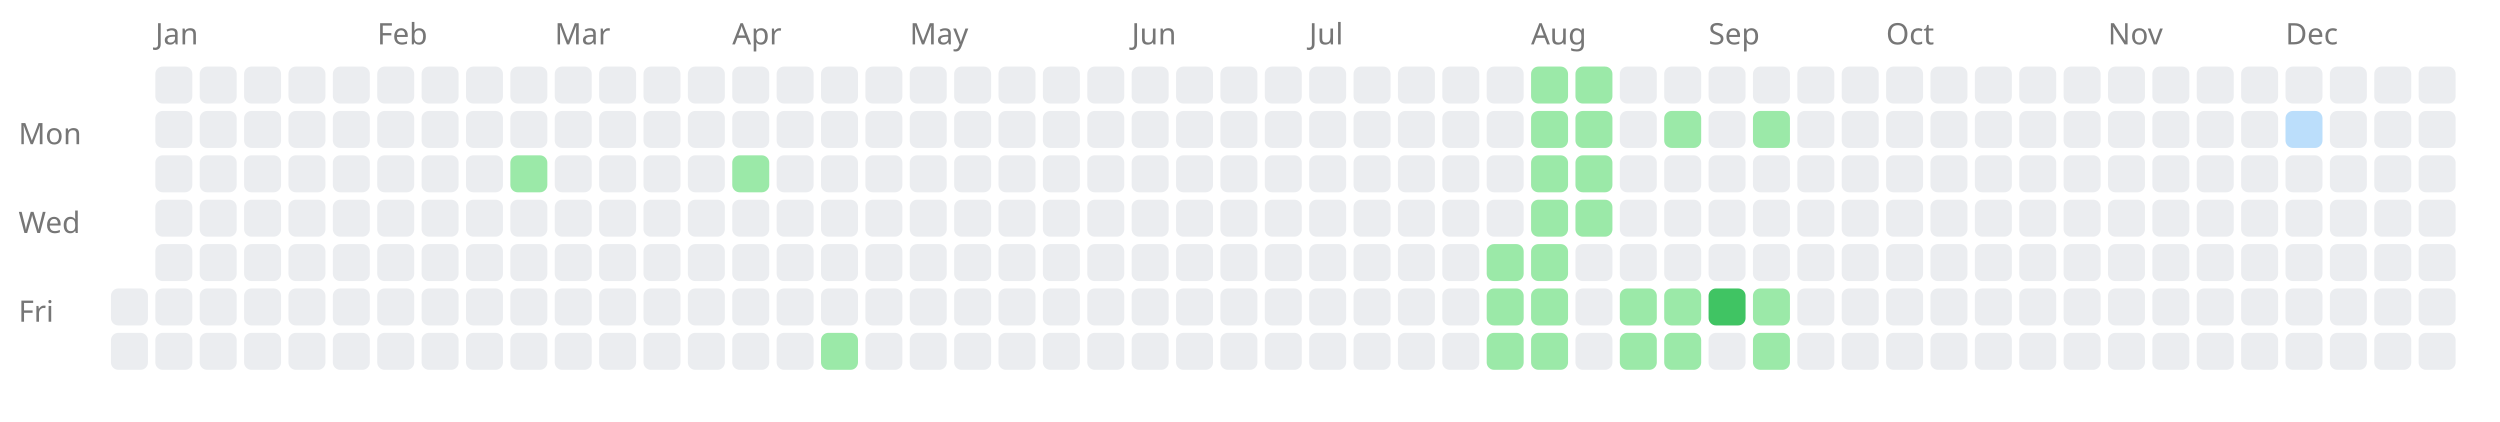
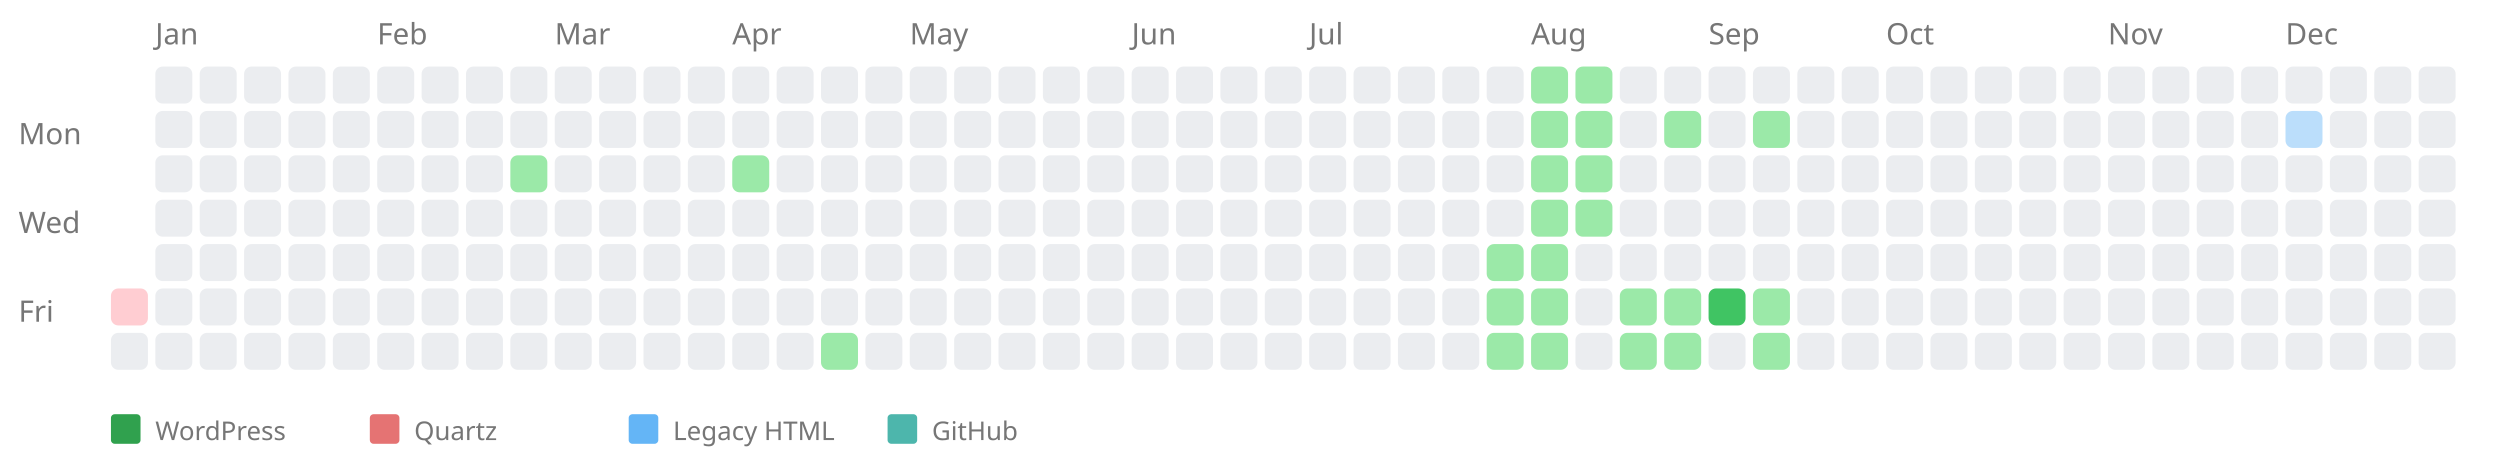
- <svg xmlns="http://www.w3.org/2000/svg" width="676" height="114" style="background-color: white;">
+ <svg xmlns="http://www.w3.org/2000/svg" width="676" height="124" style="background-color: white;">
  <text x="5" y="39" font-family="sans-serif" font-size="8" fill="#767676">Mon</text>
  <text x="5" y="63" font-family="sans-serif" font-size="8" fill="#767676">Wed</text>
  <text x="5" y="87" font-family="sans-serif" font-size="8" fill="#767676">Fri</text>
-   <rect x="30" y="78" width="10" height="10" fill="#ebedf0" rx="2" ry="2" />
+   <a href="https://kreier.github.io/quartz/Diary/2016">
+     <rect x="30" y="78" width="10" height="10" fill="#ffcdd2" rx="2" ry="2" />
+   </a>
  <rect x="30" y="90" width="10" height="10" fill="#ebedf0" rx="2" ry="2" />
  <text x="42" y="12" font-family="sans-serif" font-size="8" fill="#767676">Jan</text>
  <rect x="42" y="18" width="10" height="10" fill="#ebedf0" rx="2" ry="2" />
  <rect x="42" y="30" width="10" height="10" fill="#ebedf0" rx="2" ry="2" />
  <rect x="42" y="42" width="10" height="10" fill="#ebedf0" rx="2" ry="2" />
  <rect x="42" y="54" width="10" height="10" fill="#ebedf0" rx="2" ry="2" />
  <rect x="42" y="66" width="10" height="10" fill="#ebedf0" rx="2" ry="2" />
  <rect x="42" y="78" width="10" height="10" fill="#ebedf0" rx="2" ry="2" />
  <rect x="42" y="90" width="10" height="10" fill="#ebedf0" rx="2" ry="2" />
  <rect x="54" y="18" width="10" height="10" fill="#ebedf0" rx="2" ry="2" />
  <rect x="54" y="30" width="10" height="10" fill="#ebedf0" rx="2" ry="2" />
  <rect x="54" y="42" width="10" height="10" fill="#ebedf0" rx="2" ry="2" />
  <rect x="54" y="54" width="10" height="10" fill="#ebedf0" rx="2" ry="2" />
  <rect x="54" y="66" width="10" height="10" fill="#ebedf0" rx="2" ry="2" />
  <rect x="54" y="78" width="10" height="10" fill="#ebedf0" rx="2" ry="2" />
  <rect x="54" y="90" width="10" height="10" fill="#ebedf0" rx="2" ry="2" />
  <rect x="66" y="18" width="10" height="10" fill="#ebedf0" rx="2" ry="2" />
  <rect x="66" y="30" width="10" height="10" fill="#ebedf0" rx="2" ry="2" />
  <rect x="66" y="42" width="10" height="10" fill="#ebedf0" rx="2" ry="2" />
  <rect x="66" y="54" width="10" height="10" fill="#ebedf0" rx="2" ry="2" />
  <rect x="66" y="66" width="10" height="10" fill="#ebedf0" rx="2" ry="2" />
  <rect x="66" y="78" width="10" height="10" fill="#ebedf0" rx="2" ry="2" />
  <rect x="66" y="90" width="10" height="10" fill="#ebedf0" rx="2" ry="2" />
  <rect x="78" y="18" width="10" height="10" fill="#ebedf0" rx="2" ry="2" />
  <rect x="78" y="30" width="10" height="10" fill="#ebedf0" rx="2" ry="2" />
  <rect x="78" y="42" width="10" height="10" fill="#ebedf0" rx="2" ry="2" />
  <rect x="78" y="54" width="10" height="10" fill="#ebedf0" rx="2" ry="2" />
  <rect x="78" y="66" width="10" height="10" fill="#ebedf0" rx="2" ry="2" />
  <rect x="78" y="78" width="10" height="10" fill="#ebedf0" rx="2" ry="2" />
  <rect x="78" y="90" width="10" height="10" fill="#ebedf0" rx="2" ry="2" />
  <rect x="90" y="18" width="10" height="10" fill="#ebedf0" rx="2" ry="2" />
  <rect x="90" y="30" width="10" height="10" fill="#ebedf0" rx="2" ry="2" />
  <rect x="90" y="42" width="10" height="10" fill="#ebedf0" rx="2" ry="2" />
  <rect x="90" y="54" width="10" height="10" fill="#ebedf0" rx="2" ry="2" />
  <rect x="90" y="66" width="10" height="10" fill="#ebedf0" rx="2" ry="2" />
  <rect x="90" y="78" width="10" height="10" fill="#ebedf0" rx="2" ry="2" />
  <rect x="90" y="90" width="10" height="10" fill="#ebedf0" rx="2" ry="2" />
  <text x="102" y="12" font-family="sans-serif" font-size="8" fill="#767676">Feb</text>
  <rect x="102" y="18" width="10" height="10" fill="#ebedf0" rx="2" ry="2" />
  <rect x="102" y="30" width="10" height="10" fill="#ebedf0" rx="2" ry="2" />
  <rect x="102" y="42" width="10" height="10" fill="#ebedf0" rx="2" ry="2" />
  <rect x="102" y="54" width="10" height="10" fill="#ebedf0" rx="2" ry="2" />
  <rect x="102" y="66" width="10" height="10" fill="#ebedf0" rx="2" ry="2" />
  <rect x="102" y="78" width="10" height="10" fill="#ebedf0" rx="2" ry="2" />
  <rect x="102" y="90" width="10" height="10" fill="#ebedf0" rx="2" ry="2" />
  <rect x="114" y="18" width="10" height="10" fill="#ebedf0" rx="2" ry="2" />
  <rect x="114" y="30" width="10" height="10" fill="#ebedf0" rx="2" ry="2" />
  <rect x="114" y="42" width="10" height="10" fill="#ebedf0" rx="2" ry="2" />
  <rect x="114" y="54" width="10" height="10" fill="#ebedf0" rx="2" ry="2" />
  <rect x="114" y="66" width="10" height="10" fill="#ebedf0" rx="2" ry="2" />
  <rect x="114" y="78" width="10" height="10" fill="#ebedf0" rx="2" ry="2" />
  <rect x="114" y="90" width="10" height="10" fill="#ebedf0" rx="2" ry="2" />
  <rect x="126" y="18" width="10" height="10" fill="#ebedf0" rx="2" ry="2" />
  <rect x="126" y="30" width="10" height="10" fill="#ebedf0" rx="2" ry="2" />
  <rect x="126" y="42" width="10" height="10" fill="#ebedf0" rx="2" ry="2" />
  <rect x="126" y="54" width="10" height="10" fill="#ebedf0" rx="2" ry="2" />
  <rect x="126" y="66" width="10" height="10" fill="#ebedf0" rx="2" ry="2" />
  <rect x="126" y="78" width="10" height="10" fill="#ebedf0" rx="2" ry="2" />
  <rect x="126" y="90" width="10" height="10" fill="#ebedf0" rx="2" ry="2" />
  <rect x="138" y="18" width="10" height="10" fill="#ebedf0" rx="2" ry="2" />
  <rect x="138" y="30" width="10" height="10" fill="#ebedf0" rx="2" ry="2" />
  <a href="https://saiht.de/blog/2016/03/01/stirlingmotor/">
    <rect x="138" y="42" width="10" height="10" fill="#9be9a8" rx="2" ry="2" />
  </a>
  <rect x="138" y="54" width="10" height="10" fill="#ebedf0" rx="2" ry="2" />
  <rect x="138" y="66" width="10" height="10" fill="#ebedf0" rx="2" ry="2" />
  <rect x="138" y="78" width="10" height="10" fill="#ebedf0" rx="2" ry="2" />
  <rect x="138" y="90" width="10" height="10" fill="#ebedf0" rx="2" ry="2" />
  <text x="150" y="12" font-family="sans-serif" font-size="8" fill="#767676">Mar</text>
  <rect x="150" y="18" width="10" height="10" fill="#ebedf0" rx="2" ry="2" />
  <rect x="150" y="30" width="10" height="10" fill="#ebedf0" rx="2" ry="2" />
  <rect x="150" y="42" width="10" height="10" fill="#ebedf0" rx="2" ry="2" />
  <rect x="150" y="54" width="10" height="10" fill="#ebedf0" rx="2" ry="2" />
  <rect x="150" y="66" width="10" height="10" fill="#ebedf0" rx="2" ry="2" />
  <rect x="150" y="78" width="10" height="10" fill="#ebedf0" rx="2" ry="2" />
  <rect x="150" y="90" width="10" height="10" fill="#ebedf0" rx="2" ry="2" />
  <rect x="162" y="18" width="10" height="10" fill="#ebedf0" rx="2" ry="2" />
  <rect x="162" y="30" width="10" height="10" fill="#ebedf0" rx="2" ry="2" />
  <rect x="162" y="42" width="10" height="10" fill="#ebedf0" rx="2" ry="2" />
  <rect x="162" y="54" width="10" height="10" fill="#ebedf0" rx="2" ry="2" />
  <rect x="162" y="66" width="10" height="10" fill="#ebedf0" rx="2" ry="2" />
  <rect x="162" y="78" width="10" height="10" fill="#ebedf0" rx="2" ry="2" />
  <rect x="162" y="90" width="10" height="10" fill="#ebedf0" rx="2" ry="2" />
  <rect x="174" y="18" width="10" height="10" fill="#ebedf0" rx="2" ry="2" />
  <rect x="174" y="30" width="10" height="10" fill="#ebedf0" rx="2" ry="2" />
  <rect x="174" y="42" width="10" height="10" fill="#ebedf0" rx="2" ry="2" />
  <rect x="174" y="54" width="10" height="10" fill="#ebedf0" rx="2" ry="2" />
  <rect x="174" y="66" width="10" height="10" fill="#ebedf0" rx="2" ry="2" />
  <rect x="174" y="78" width="10" height="10" fill="#ebedf0" rx="2" ry="2" />
  <rect x="174" y="90" width="10" height="10" fill="#ebedf0" rx="2" ry="2" />
  <rect x="186" y="18" width="10" height="10" fill="#ebedf0" rx="2" ry="2" />
  <rect x="186" y="30" width="10" height="10" fill="#ebedf0" rx="2" ry="2" />
  <rect x="186" y="42" width="10" height="10" fill="#ebedf0" rx="2" ry="2" />
  <rect x="186" y="54" width="10" height="10" fill="#ebedf0" rx="2" ry="2" />
  <rect x="186" y="66" width="10" height="10" fill="#ebedf0" rx="2" ry="2" />
  <rect x="186" y="78" width="10" height="10" fill="#ebedf0" rx="2" ry="2" />
  <rect x="186" y="90" width="10" height="10" fill="#ebedf0" rx="2" ry="2" />
  <text x="198" y="12" font-family="sans-serif" font-size="8" fill="#767676">Apr</text>
  <rect x="198" y="18" width="10" height="10" fill="#ebedf0" rx="2" ry="2" />
  <rect x="198" y="30" width="10" height="10" fill="#ebedf0" rx="2" ry="2" />
  <a href="https://saiht.de/blog/2016/04/05/musteraufgaben-klasse-10-vorlaeufig/">
    <rect x="198" y="42" width="10" height="10" fill="#9be9a8" rx="2" ry="2" />
  </a>
  <rect x="198" y="54" width="10" height="10" fill="#ebedf0" rx="2" ry="2" />
  <rect x="198" y="66" width="10" height="10" fill="#ebedf0" rx="2" ry="2" />
  <rect x="198" y="78" width="10" height="10" fill="#ebedf0" rx="2" ry="2" />
  <rect x="198" y="90" width="10" height="10" fill="#ebedf0" rx="2" ry="2" />
  <rect x="210" y="18" width="10" height="10" fill="#ebedf0" rx="2" ry="2" />
  <rect x="210" y="30" width="10" height="10" fill="#ebedf0" rx="2" ry="2" />
  <rect x="210" y="42" width="10" height="10" fill="#ebedf0" rx="2" ry="2" />
  <rect x="210" y="54" width="10" height="10" fill="#ebedf0" rx="2" ry="2" />
  <rect x="210" y="66" width="10" height="10" fill="#ebedf0" rx="2" ry="2" />
  <rect x="210" y="78" width="10" height="10" fill="#ebedf0" rx="2" ry="2" />
  <rect x="210" y="90" width="10" height="10" fill="#ebedf0" rx="2" ry="2" />
  <rect x="222" y="18" width="10" height="10" fill="#ebedf0" rx="2" ry="2" />
  <rect x="222" y="30" width="10" height="10" fill="#ebedf0" rx="2" ry="2" />
  <rect x="222" y="42" width="10" height="10" fill="#ebedf0" rx="2" ry="2" />
  <rect x="222" y="54" width="10" height="10" fill="#ebedf0" rx="2" ry="2" />
  <rect x="222" y="66" width="10" height="10" fill="#ebedf0" rx="2" ry="2" />
  <rect x="222" y="78" width="10" height="10" fill="#ebedf0" rx="2" ry="2" />
  <a href="https://saiht.de/blog/2016/04/23/lagerfeuer-und-lightpainting/">
    <rect x="222" y="90" width="10" height="10" fill="#9be9a8" rx="2" ry="2" />
  </a>
  <rect x="234" y="18" width="10" height="10" fill="#ebedf0" rx="2" ry="2" />
  <rect x="234" y="30" width="10" height="10" fill="#ebedf0" rx="2" ry="2" />
  <rect x="234" y="42" width="10" height="10" fill="#ebedf0" rx="2" ry="2" />
  <rect x="234" y="54" width="10" height="10" fill="#ebedf0" rx="2" ry="2" />
  <rect x="234" y="66" width="10" height="10" fill="#ebedf0" rx="2" ry="2" />
  <rect x="234" y="78" width="10" height="10" fill="#ebedf0" rx="2" ry="2" />
  <rect x="234" y="90" width="10" height="10" fill="#ebedf0" rx="2" ry="2" />
  <text x="246" y="12" font-family="sans-serif" font-size="8" fill="#767676">May</text>
  <rect x="246" y="18" width="10" height="10" fill="#ebedf0" rx="2" ry="2" />
  <rect x="246" y="30" width="10" height="10" fill="#ebedf0" rx="2" ry="2" />
  <rect x="246" y="42" width="10" height="10" fill="#ebedf0" rx="2" ry="2" />
  <rect x="246" y="54" width="10" height="10" fill="#ebedf0" rx="2" ry="2" />
  <rect x="246" y="66" width="10" height="10" fill="#ebedf0" rx="2" ry="2" />
  <rect x="246" y="78" width="10" height="10" fill="#ebedf0" rx="2" ry="2" />
  <rect x="246" y="90" width="10" height="10" fill="#ebedf0" rx="2" ry="2" />
  <rect x="258" y="18" width="10" height="10" fill="#ebedf0" rx="2" ry="2" />
  <rect x="258" y="30" width="10" height="10" fill="#ebedf0" rx="2" ry="2" />
  <rect x="258" y="42" width="10" height="10" fill="#ebedf0" rx="2" ry="2" />
  <rect x="258" y="54" width="10" height="10" fill="#ebedf0" rx="2" ry="2" />
  <rect x="258" y="66" width="10" height="10" fill="#ebedf0" rx="2" ry="2" />
  <rect x="258" y="78" width="10" height="10" fill="#ebedf0" rx="2" ry="2" />
  <rect x="258" y="90" width="10" height="10" fill="#ebedf0" rx="2" ry="2" />
  <rect x="270" y="18" width="10" height="10" fill="#ebedf0" rx="2" ry="2" />
  <rect x="270" y="30" width="10" height="10" fill="#ebedf0" rx="2" ry="2" />
  <rect x="270" y="42" width="10" height="10" fill="#ebedf0" rx="2" ry="2" />
  <rect x="270" y="54" width="10" height="10" fill="#ebedf0" rx="2" ry="2" />
  <rect x="270" y="66" width="10" height="10" fill="#ebedf0" rx="2" ry="2" />
  <rect x="270" y="78" width="10" height="10" fill="#ebedf0" rx="2" ry="2" />
  <rect x="270" y="90" width="10" height="10" fill="#ebedf0" rx="2" ry="2" />
  <rect x="282" y="18" width="10" height="10" fill="#ebedf0" rx="2" ry="2" />
  <rect x="282" y="30" width="10" height="10" fill="#ebedf0" rx="2" ry="2" />
  <rect x="282" y="42" width="10" height="10" fill="#ebedf0" rx="2" ry="2" />
  <rect x="282" y="54" width="10" height="10" fill="#ebedf0" rx="2" ry="2" />
  <rect x="282" y="66" width="10" height="10" fill="#ebedf0" rx="2" ry="2" />
  <rect x="282" y="78" width="10" height="10" fill="#ebedf0" rx="2" ry="2" />
  <rect x="282" y="90" width="10" height="10" fill="#ebedf0" rx="2" ry="2" />
  <rect x="294" y="18" width="10" height="10" fill="#ebedf0" rx="2" ry="2" />
  <rect x="294" y="30" width="10" height="10" fill="#ebedf0" rx="2" ry="2" />
  <rect x="294" y="42" width="10" height="10" fill="#ebedf0" rx="2" ry="2" />
  <rect x="294" y="54" width="10" height="10" fill="#ebedf0" rx="2" ry="2" />
  <rect x="294" y="66" width="10" height="10" fill="#ebedf0" rx="2" ry="2" />
  <rect x="294" y="78" width="10" height="10" fill="#ebedf0" rx="2" ry="2" />
  <rect x="294" y="90" width="10" height="10" fill="#ebedf0" rx="2" ry="2" />
  <text x="306" y="12" font-family="sans-serif" font-size="8" fill="#767676">Jun</text>
  <rect x="306" y="18" width="10" height="10" fill="#ebedf0" rx="2" ry="2" />
  <rect x="306" y="30" width="10" height="10" fill="#ebedf0" rx="2" ry="2" />
  <rect x="306" y="42" width="10" height="10" fill="#ebedf0" rx="2" ry="2" />
  <rect x="306" y="54" width="10" height="10" fill="#ebedf0" rx="2" ry="2" />
  <rect x="306" y="66" width="10" height="10" fill="#ebedf0" rx="2" ry="2" />
  <rect x="306" y="78" width="10" height="10" fill="#ebedf0" rx="2" ry="2" />
  <rect x="306" y="90" width="10" height="10" fill="#ebedf0" rx="2" ry="2" />
  <rect x="318" y="18" width="10" height="10" fill="#ebedf0" rx="2" ry="2" />
  <rect x="318" y="30" width="10" height="10" fill="#ebedf0" rx="2" ry="2" />
  <rect x="318" y="42" width="10" height="10" fill="#ebedf0" rx="2" ry="2" />
  <rect x="318" y="54" width="10" height="10" fill="#ebedf0" rx="2" ry="2" />
  <rect x="318" y="66" width="10" height="10" fill="#ebedf0" rx="2" ry="2" />
  <rect x="318" y="78" width="10" height="10" fill="#ebedf0" rx="2" ry="2" />
  <rect x="318" y="90" width="10" height="10" fill="#ebedf0" rx="2" ry="2" />
  <rect x="330" y="18" width="10" height="10" fill="#ebedf0" rx="2" ry="2" />
  <rect x="330" y="30" width="10" height="10" fill="#ebedf0" rx="2" ry="2" />
  <rect x="330" y="42" width="10" height="10" fill="#ebedf0" rx="2" ry="2" />
  <rect x="330" y="54" width="10" height="10" fill="#ebedf0" rx="2" ry="2" />
  <rect x="330" y="66" width="10" height="10" fill="#ebedf0" rx="2" ry="2" />
  <rect x="330" y="78" width="10" height="10" fill="#ebedf0" rx="2" ry="2" />
  <rect x="330" y="90" width="10" height="10" fill="#ebedf0" rx="2" ry="2" />
  <rect x="342" y="18" width="10" height="10" fill="#ebedf0" rx="2" ry="2" />
  <rect x="342" y="30" width="10" height="10" fill="#ebedf0" rx="2" ry="2" />
  <rect x="342" y="42" width="10" height="10" fill="#ebedf0" rx="2" ry="2" />
  <rect x="342" y="54" width="10" height="10" fill="#ebedf0" rx="2" ry="2" />
  <rect x="342" y="66" width="10" height="10" fill="#ebedf0" rx="2" ry="2" />
  <rect x="342" y="78" width="10" height="10" fill="#ebedf0" rx="2" ry="2" />
  <rect x="342" y="90" width="10" height="10" fill="#ebedf0" rx="2" ry="2" />
  <text x="354" y="12" font-family="sans-serif" font-size="8" fill="#767676">Jul</text>
  <rect x="354" y="18" width="10" height="10" fill="#ebedf0" rx="2" ry="2" />
  <rect x="354" y="30" width="10" height="10" fill="#ebedf0" rx="2" ry="2" />
  <rect x="354" y="42" width="10" height="10" fill="#ebedf0" rx="2" ry="2" />
  <rect x="354" y="54" width="10" height="10" fill="#ebedf0" rx="2" ry="2" />
  <rect x="354" y="66" width="10" height="10" fill="#ebedf0" rx="2" ry="2" />
  <rect x="354" y="78" width="10" height="10" fill="#ebedf0" rx="2" ry="2" />
  <rect x="354" y="90" width="10" height="10" fill="#ebedf0" rx="2" ry="2" />
  <rect x="366" y="18" width="10" height="10" fill="#ebedf0" rx="2" ry="2" />
  <rect x="366" y="30" width="10" height="10" fill="#ebedf0" rx="2" ry="2" />
  <rect x="366" y="42" width="10" height="10" fill="#ebedf0" rx="2" ry="2" />
  <rect x="366" y="54" width="10" height="10" fill="#ebedf0" rx="2" ry="2" />
  <rect x="366" y="66" width="10" height="10" fill="#ebedf0" rx="2" ry="2" />
  <rect x="366" y="78" width="10" height="10" fill="#ebedf0" rx="2" ry="2" />
  <rect x="366" y="90" width="10" height="10" fill="#ebedf0" rx="2" ry="2" />
  <rect x="378" y="18" width="10" height="10" fill="#ebedf0" rx="2" ry="2" />
  <rect x="378" y="30" width="10" height="10" fill="#ebedf0" rx="2" ry="2" />
  <rect x="378" y="42" width="10" height="10" fill="#ebedf0" rx="2" ry="2" />
  <rect x="378" y="54" width="10" height="10" fill="#ebedf0" rx="2" ry="2" />
  <rect x="378" y="66" width="10" height="10" fill="#ebedf0" rx="2" ry="2" />
  <rect x="378" y="78" width="10" height="10" fill="#ebedf0" rx="2" ry="2" />
  <rect x="378" y="90" width="10" height="10" fill="#ebedf0" rx="2" ry="2" />
  <rect x="390" y="18" width="10" height="10" fill="#ebedf0" rx="2" ry="2" />
  <rect x="390" y="30" width="10" height="10" fill="#ebedf0" rx="2" ry="2" />
  <rect x="390" y="42" width="10" height="10" fill="#ebedf0" rx="2" ry="2" />
  <rect x="390" y="54" width="10" height="10" fill="#ebedf0" rx="2" ry="2" />
  <rect x="390" y="66" width="10" height="10" fill="#ebedf0" rx="2" ry="2" />
  <rect x="390" y="78" width="10" height="10" fill="#ebedf0" rx="2" ry="2" />
  <rect x="390" y="90" width="10" height="10" fill="#ebedf0" rx="2" ry="2" />
  <rect x="402" y="18" width="10" height="10" fill="#ebedf0" rx="2" ry="2" />
  <rect x="402" y="30" width="10" height="10" fill="#ebedf0" rx="2" ry="2" />
  <rect x="402" y="42" width="10" height="10" fill="#ebedf0" rx="2" ry="2" />
  <rect x="402" y="54" width="10" height="10" fill="#ebedf0" rx="2" ry="2" />
  <a href="https://saiht.de/blog/2016/08/04/ankunft-ho-chi-minh-city/">
    <rect x="402" y="66" width="10" height="10" fill="#9be9a8" rx="2" ry="2" />
  </a>
  <a href="https://saiht.de/blog/2016/08/05/neue-wohnung/">
    <rect x="402" y="78" width="10" height="10" fill="#9be9a8" rx="2" ry="2" />
  </a>
  <a href="https://saiht.de/blog/2016/08/06/nicos-hochzeit/">
    <rect x="402" y="90" width="10" height="10" fill="#9be9a8" rx="2" ry="2" />
  </a>
  <text x="414" y="12" font-family="sans-serif" font-size="8" fill="#767676">Aug</text>
  <a href="https://saiht.de/blog/2016/08/07/shoppen-am-sonntag/">
    <rect x="414" y="18" width="10" height="10" fill="#9be9a8" rx="2" ry="2" />
  </a>
  <a href="https://saiht.de/blog/2016/08/08/bankkonto-1-standard-chartered/">
    <rect x="414" y="30" width="10" height="10" fill="#9be9a8" rx="2" ry="2" />
  </a>
  <a href="https://saiht.de/blog/2016/08/09/bankkonto-2-sc-vn-die-zweite/">
    <rect x="414" y="42" width="10" height="10" fill="#9be9a8" rx="2" ry="2" />
  </a>
  <a href="https://saiht.de/blog/2016/08/10/ankunft-saigon/">
    <rect x="414" y="54" width="10" height="10" fill="#9be9a8" rx="2" ry="2" />
  </a>
  <a href="https://saiht.de/blog/2016/08/11/fuehrungszeugnis-konsulat/">
    <rect x="414" y="66" width="10" height="10" fill="#9be9a8" rx="2" ry="2" />
  </a>
  <a href="https://saiht.de/blog/2016/08/12/reifendruckkontrolle-auf-vietnamesisch/">
    <rect x="414" y="78" width="10" height="10" fill="#9be9a8" rx="2" ry="2" />
  </a>
  <a href="https://saiht.de/blog/2016/08/13/willkommen-in-hanoi/">
    <rect x="414" y="90" width="10" height="10" fill="#9be9a8" rx="2" ry="2" />
  </a>
  <a href="https://saiht.de/blog/2016/08/14/ha-long-bucht/">
    <rect x="426" y="18" width="10" height="10" fill="#9be9a8" rx="2" ry="2" />
  </a>
  <a href="https://saiht.de/blog/2016/08/15/wasserpuppentheater-hanoi/">
    <rect x="426" y="30" width="10" height="10" fill="#9be9a8" rx="2" ry="2" />
  </a>
  <a href="https://saiht.de/blog/2016/08/16/rfid-fuer-die-tiefgarage/">
    <rect x="426" y="42" width="10" height="10" fill="#9be9a8" rx="2" ry="2" />
  </a>
  <a href="https://saiht.de/blog/2016/08/17/bankkonto-3-bidv-und-vietin/">
    <rect x="426" y="54" width="10" height="10" fill="#9be9a8" rx="2" ry="2" />
  </a>
  <rect x="426" y="66" width="10" height="10" fill="#ebedf0" rx="2" ry="2" />
  <rect x="426" y="78" width="10" height="10" fill="#ebedf0" rx="2" ry="2" />
  <rect x="426" y="90" width="10" height="10" fill="#ebedf0" rx="2" ry="2" />
  <rect x="438" y="18" width="10" height="10" fill="#ebedf0" rx="2" ry="2" />
  <rect x="438" y="30" width="10" height="10" fill="#ebedf0" rx="2" ry="2" />
  <rect x="438" y="42" width="10" height="10" fill="#ebedf0" rx="2" ry="2" />
  <rect x="438" y="54" width="10" height="10" fill="#ebedf0" rx="2" ry="2" />
  <rect x="438" y="66" width="10" height="10" fill="#ebedf0" rx="2" ry="2" />
  <a href="https://saiht.de/blog/2016/08/26/erster-schultag/">
    <rect x="438" y="78" width="10" height="10" fill="#9be9a8" rx="2" ry="2" />
  </a>
  <a href="https://saiht.de/blog/2016/08/27/ueberschwemmte-schule/">
    <rect x="438" y="90" width="10" height="10" fill="#9be9a8" rx="2" ry="2" />
  </a>
  <rect x="450" y="18" width="10" height="10" fill="#ebedf0" rx="2" ry="2" />
  <a href="https://saiht.de/blog/2016/08/29/vier-klassen-in-einer-klasse/">
    <rect x="450" y="30" width="10" height="10" fill="#9be9a8" rx="2" ry="2" />
  </a>
  <rect x="450" y="42" width="10" height="10" fill="#ebedf0" rx="2" ry="2" />
  <rect x="450" y="54" width="10" height="10" fill="#ebedf0" rx="2" ry="2" />
  <rect x="450" y="66" width="10" height="10" fill="#ebedf0" rx="2" ry="2" />
  <a href="https://saiht.de/blog/2016/09/02/holzbestellung-fuer-die-holzwerkstatt/">
    <rect x="450" y="78" width="10" height="10" fill="#9be9a8" rx="2" ry="2" />
  </a>
  <a href="https://saiht.de/blog/2016/09/03/topcase-fuer-das-motorrad/">
    <rect x="450" y="90" width="10" height="10" fill="#9be9a8" rx="2" ry="2" />
  </a>
  <text x="462" y="12" font-family="sans-serif" font-size="8" fill="#767676">Sep</text>
  <rect x="462" y="18" width="10" height="10" fill="#ebedf0" rx="2" ry="2" />
  <rect x="462" y="30" width="10" height="10" fill="#ebedf0" rx="2" ry="2" />
  <rect x="462" y="42" width="10" height="10" fill="#ebedf0" rx="2" ry="2" />
  <rect x="462" y="54" width="10" height="10" fill="#ebedf0" rx="2" ry="2" />
  <rect x="462" y="66" width="10" height="10" fill="#ebedf0" rx="2" ry="2" />
  <a href="https://saiht.de/blog/2016/09/09/holzwerkstatt-1-regal-in-timelapse/">
    <rect x="462" y="78" width="10" height="10" fill="#40c463" rx="2" ry="2" />
  </a>
  <rect x="462" y="90" width="10" height="10" fill="#ebedf0" rx="2" ry="2" />
  <rect x="474" y="18" width="10" height="10" fill="#ebedf0" rx="2" ry="2" />
  <a href="https://saiht.de/blog/2016/09/12/langsames-internet/">
    <rect x="474" y="30" width="10" height="10" fill="#9be9a8" rx="2" ry="2" />
  </a>
  <rect x="474" y="42" width="10" height="10" fill="#ebedf0" rx="2" ry="2" />
  <rect x="474" y="54" width="10" height="10" fill="#ebedf0" rx="2" ry="2" />
  <rect x="474" y="66" width="10" height="10" fill="#ebedf0" rx="2" ry="2" />
  <a href="https://saiht.de/blog/2016/09/16/ernaehrungsumstellung/">
    <rect x="474" y="78" width="10" height="10" fill="#9be9a8" rx="2" ry="2" />
  </a>
  <a href="https://saiht.de/blog/2016/09/17/am-strand-von-vung-tau/">
    <rect x="474" y="90" width="10" height="10" fill="#9be9a8" rx="2" ry="2" />
  </a>
  <rect x="486" y="18" width="10" height="10" fill="#ebedf0" rx="2" ry="2" />
  <rect x="486" y="30" width="10" height="10" fill="#ebedf0" rx="2" ry="2" />
  <rect x="486" y="42" width="10" height="10" fill="#ebedf0" rx="2" ry="2" />
  <rect x="486" y="54" width="10" height="10" fill="#ebedf0" rx="2" ry="2" />
  <rect x="486" y="66" width="10" height="10" fill="#ebedf0" rx="2" ry="2" />
  <rect x="486" y="78" width="10" height="10" fill="#ebedf0" rx="2" ry="2" />
  <rect x="486" y="90" width="10" height="10" fill="#ebedf0" rx="2" ry="2" />
  <rect x="498" y="18" width="10" height="10" fill="#ebedf0" rx="2" ry="2" />
  <rect x="498" y="30" width="10" height="10" fill="#ebedf0" rx="2" ry="2" />
  <rect x="498" y="42" width="10" height="10" fill="#ebedf0" rx="2" ry="2" />
  <rect x="498" y="54" width="10" height="10" fill="#ebedf0" rx="2" ry="2" />
  <rect x="498" y="66" width="10" height="10" fill="#ebedf0" rx="2" ry="2" />
  <rect x="498" y="78" width="10" height="10" fill="#ebedf0" rx="2" ry="2" />
  <rect x="498" y="90" width="10" height="10" fill="#ebedf0" rx="2" ry="2" />
  <text x="510" y="12" font-family="sans-serif" font-size="8" fill="#767676">Oct</text>
  <rect x="510" y="18" width="10" height="10" fill="#ebedf0" rx="2" ry="2" />
  <rect x="510" y="30" width="10" height="10" fill="#ebedf0" rx="2" ry="2" />
  <rect x="510" y="42" width="10" height="10" fill="#ebedf0" rx="2" ry="2" />
  <rect x="510" y="54" width="10" height="10" fill="#ebedf0" rx="2" ry="2" />
  <rect x="510" y="66" width="10" height="10" fill="#ebedf0" rx="2" ry="2" />
  <rect x="510" y="78" width="10" height="10" fill="#ebedf0" rx="2" ry="2" />
  <rect x="510" y="90" width="10" height="10" fill="#ebedf0" rx="2" ry="2" />
  <rect x="522" y="18" width="10" height="10" fill="#ebedf0" rx="2" ry="2" />
  <rect x="522" y="30" width="10" height="10" fill="#ebedf0" rx="2" ry="2" />
  <rect x="522" y="42" width="10" height="10" fill="#ebedf0" rx="2" ry="2" />
  <rect x="522" y="54" width="10" height="10" fill="#ebedf0" rx="2" ry="2" />
  <rect x="522" y="66" width="10" height="10" fill="#ebedf0" rx="2" ry="2" />
  <rect x="522" y="78" width="10" height="10" fill="#ebedf0" rx="2" ry="2" />
  <rect x="522" y="90" width="10" height="10" fill="#ebedf0" rx="2" ry="2" />
  <rect x="534" y="18" width="10" height="10" fill="#ebedf0" rx="2" ry="2" />
  <rect x="534" y="30" width="10" height="10" fill="#ebedf0" rx="2" ry="2" />
  <rect x="534" y="42" width="10" height="10" fill="#ebedf0" rx="2" ry="2" />
  <rect x="534" y="54" width="10" height="10" fill="#ebedf0" rx="2" ry="2" />
  <rect x="534" y="66" width="10" height="10" fill="#ebedf0" rx="2" ry="2" />
  <rect x="534" y="78" width="10" height="10" fill="#ebedf0" rx="2" ry="2" />
  <rect x="534" y="90" width="10" height="10" fill="#ebedf0" rx="2" ry="2" />
  <rect x="546" y="18" width="10" height="10" fill="#ebedf0" rx="2" ry="2" />
  <rect x="546" y="30" width="10" height="10" fill="#ebedf0" rx="2" ry="2" />
  <rect x="546" y="42" width="10" height="10" fill="#ebedf0" rx="2" ry="2" />
  <rect x="546" y="54" width="10" height="10" fill="#ebedf0" rx="2" ry="2" />
  <rect x="546" y="66" width="10" height="10" fill="#ebedf0" rx="2" ry="2" />
  <rect x="546" y="78" width="10" height="10" fill="#ebedf0" rx="2" ry="2" />
  <rect x="546" y="90" width="10" height="10" fill="#ebedf0" rx="2" ry="2" />
  <rect x="558" y="18" width="10" height="10" fill="#ebedf0" rx="2" ry="2" />
  <rect x="558" y="30" width="10" height="10" fill="#ebedf0" rx="2" ry="2" />
  <rect x="558" y="42" width="10" height="10" fill="#ebedf0" rx="2" ry="2" />
  <rect x="558" y="54" width="10" height="10" fill="#ebedf0" rx="2" ry="2" />
  <rect x="558" y="66" width="10" height="10" fill="#ebedf0" rx="2" ry="2" />
  <rect x="558" y="78" width="10" height="10" fill="#ebedf0" rx="2" ry="2" />
  <rect x="558" y="90" width="10" height="10" fill="#ebedf0" rx="2" ry="2" />
  <text x="570" y="12" font-family="sans-serif" font-size="8" fill="#767676">Nov</text>
  <rect x="570" y="18" width="10" height="10" fill="#ebedf0" rx="2" ry="2" />
  <rect x="570" y="30" width="10" height="10" fill="#ebedf0" rx="2" ry="2" />
  <rect x="570" y="42" width="10" height="10" fill="#ebedf0" rx="2" ry="2" />
  <rect x="570" y="54" width="10" height="10" fill="#ebedf0" rx="2" ry="2" />
  <rect x="570" y="66" width="10" height="10" fill="#ebedf0" rx="2" ry="2" />
  <rect x="570" y="78" width="10" height="10" fill="#ebedf0" rx="2" ry="2" />
  <rect x="570" y="90" width="10" height="10" fill="#ebedf0" rx="2" ry="2" />
  <rect x="582" y="18" width="10" height="10" fill="#ebedf0" rx="2" ry="2" />
  <rect x="582" y="30" width="10" height="10" fill="#ebedf0" rx="2" ry="2" />
  <rect x="582" y="42" width="10" height="10" fill="#ebedf0" rx="2" ry="2" />
  <rect x="582" y="54" width="10" height="10" fill="#ebedf0" rx="2" ry="2" />
  <rect x="582" y="66" width="10" height="10" fill="#ebedf0" rx="2" ry="2" />
  <rect x="582" y="78" width="10" height="10" fill="#ebedf0" rx="2" ry="2" />
  <rect x="582" y="90" width="10" height="10" fill="#ebedf0" rx="2" ry="2" />
  <rect x="594" y="18" width="10" height="10" fill="#ebedf0" rx="2" ry="2" />
  <rect x="594" y="30" width="10" height="10" fill="#ebedf0" rx="2" ry="2" />
  <rect x="594" y="42" width="10" height="10" fill="#ebedf0" rx="2" ry="2" />
  <rect x="594" y="54" width="10" height="10" fill="#ebedf0" rx="2" ry="2" />
  <rect x="594" y="66" width="10" height="10" fill="#ebedf0" rx="2" ry="2" />
  <rect x="594" y="78" width="10" height="10" fill="#ebedf0" rx="2" ry="2" />
  <rect x="594" y="90" width="10" height="10" fill="#ebedf0" rx="2" ry="2" />
  <rect x="606" y="18" width="10" height="10" fill="#ebedf0" rx="2" ry="2" />
  <rect x="606" y="30" width="10" height="10" fill="#ebedf0" rx="2" ry="2" />
  <rect x="606" y="42" width="10" height="10" fill="#ebedf0" rx="2" ry="2" />
  <rect x="606" y="54" width="10" height="10" fill="#ebedf0" rx="2" ry="2" />
  <rect x="606" y="66" width="10" height="10" fill="#ebedf0" rx="2" ry="2" />
  <rect x="606" y="78" width="10" height="10" fill="#ebedf0" rx="2" ry="2" />
  <rect x="606" y="90" width="10" height="10" fill="#ebedf0" rx="2" ry="2" />
  <text x="618" y="12" font-family="sans-serif" font-size="8" fill="#767676">Dec</text>
  <rect x="618" y="18" width="10" height="10" fill="#ebedf0" rx="2" ry="2" />
  <a href="https://saiht.de/legacy/computer/benchmark.html">
    <rect x="618" y="30" width="10" height="10" fill="#bbdefb" rx="2" ry="2" />
  </a>
  <rect x="618" y="42" width="10" height="10" fill="#ebedf0" rx="2" ry="2" />
  <rect x="618" y="54" width="10" height="10" fill="#ebedf0" rx="2" ry="2" />
  <rect x="618" y="66" width="10" height="10" fill="#ebedf0" rx="2" ry="2" />
  <rect x="618" y="78" width="10" height="10" fill="#ebedf0" rx="2" ry="2" />
  <rect x="618" y="90" width="10" height="10" fill="#ebedf0" rx="2" ry="2" />
  <rect x="630" y="18" width="10" height="10" fill="#ebedf0" rx="2" ry="2" />
  <rect x="630" y="30" width="10" height="10" fill="#ebedf0" rx="2" ry="2" />
  <rect x="630" y="42" width="10" height="10" fill="#ebedf0" rx="2" ry="2" />
  <rect x="630" y="54" width="10" height="10" fill="#ebedf0" rx="2" ry="2" />
  <rect x="630" y="66" width="10" height="10" fill="#ebedf0" rx="2" ry="2" />
  <rect x="630" y="78" width="10" height="10" fill="#ebedf0" rx="2" ry="2" />
  <rect x="630" y="90" width="10" height="10" fill="#ebedf0" rx="2" ry="2" />
  <rect x="642" y="18" width="10" height="10" fill="#ebedf0" rx="2" ry="2" />
  <rect x="642" y="30" width="10" height="10" fill="#ebedf0" rx="2" ry="2" />
  <rect x="642" y="42" width="10" height="10" fill="#ebedf0" rx="2" ry="2" />
  <rect x="642" y="54" width="10" height="10" fill="#ebedf0" rx="2" ry="2" />
  <rect x="642" y="66" width="10" height="10" fill="#ebedf0" rx="2" ry="2" />
  <rect x="642" y="78" width="10" height="10" fill="#ebedf0" rx="2" ry="2" />
  <rect x="642" y="90" width="10" height="10" fill="#ebedf0" rx="2" ry="2" />
  <rect x="654" y="18" width="10" height="10" fill="#ebedf0" rx="2" ry="2" />
  <rect x="654" y="30" width="10" height="10" fill="#ebedf0" rx="2" ry="2" />
  <rect x="654" y="42" width="10" height="10" fill="#ebedf0" rx="2" ry="2" />
  <rect x="654" y="54" width="10" height="10" fill="#ebedf0" rx="2" ry="2" />
  <rect x="654" y="66" width="10" height="10" fill="#ebedf0" rx="2" ry="2" />
  <rect x="654" y="78" width="10" height="10" fill="#ebedf0" rx="2" ry="2" />
  <rect x="654" y="90" width="10" height="10" fill="#ebedf0" rx="2" ry="2" />
+   <rect x="30" y="112" width="8" height="8" fill="#30a14e" rx="1" ry="1" />
+   <text x="42" y="119" font-family="sans-serif" font-size="7" fill="#767676">WordPress</text>
+   <rect x="100" y="112" width="8" height="8" fill="#e57373" rx="1" ry="1" />
+   <text x="112" y="119" font-family="sans-serif" font-size="7" fill="#767676">Quartz</text>
+   <rect x="170" y="112" width="8" height="8" fill="#64b5f6" rx="1" ry="1" />
+   <text x="182" y="119" font-family="sans-serif" font-size="7" fill="#767676">Legacy HTML</text>
+   <rect x="240" y="112" width="8" height="8" fill="#4db6ac" rx="1" ry="1" />
+   <text x="252" y="119" font-family="sans-serif" font-size="7" fill="#767676">GitHub</text>
</svg>
